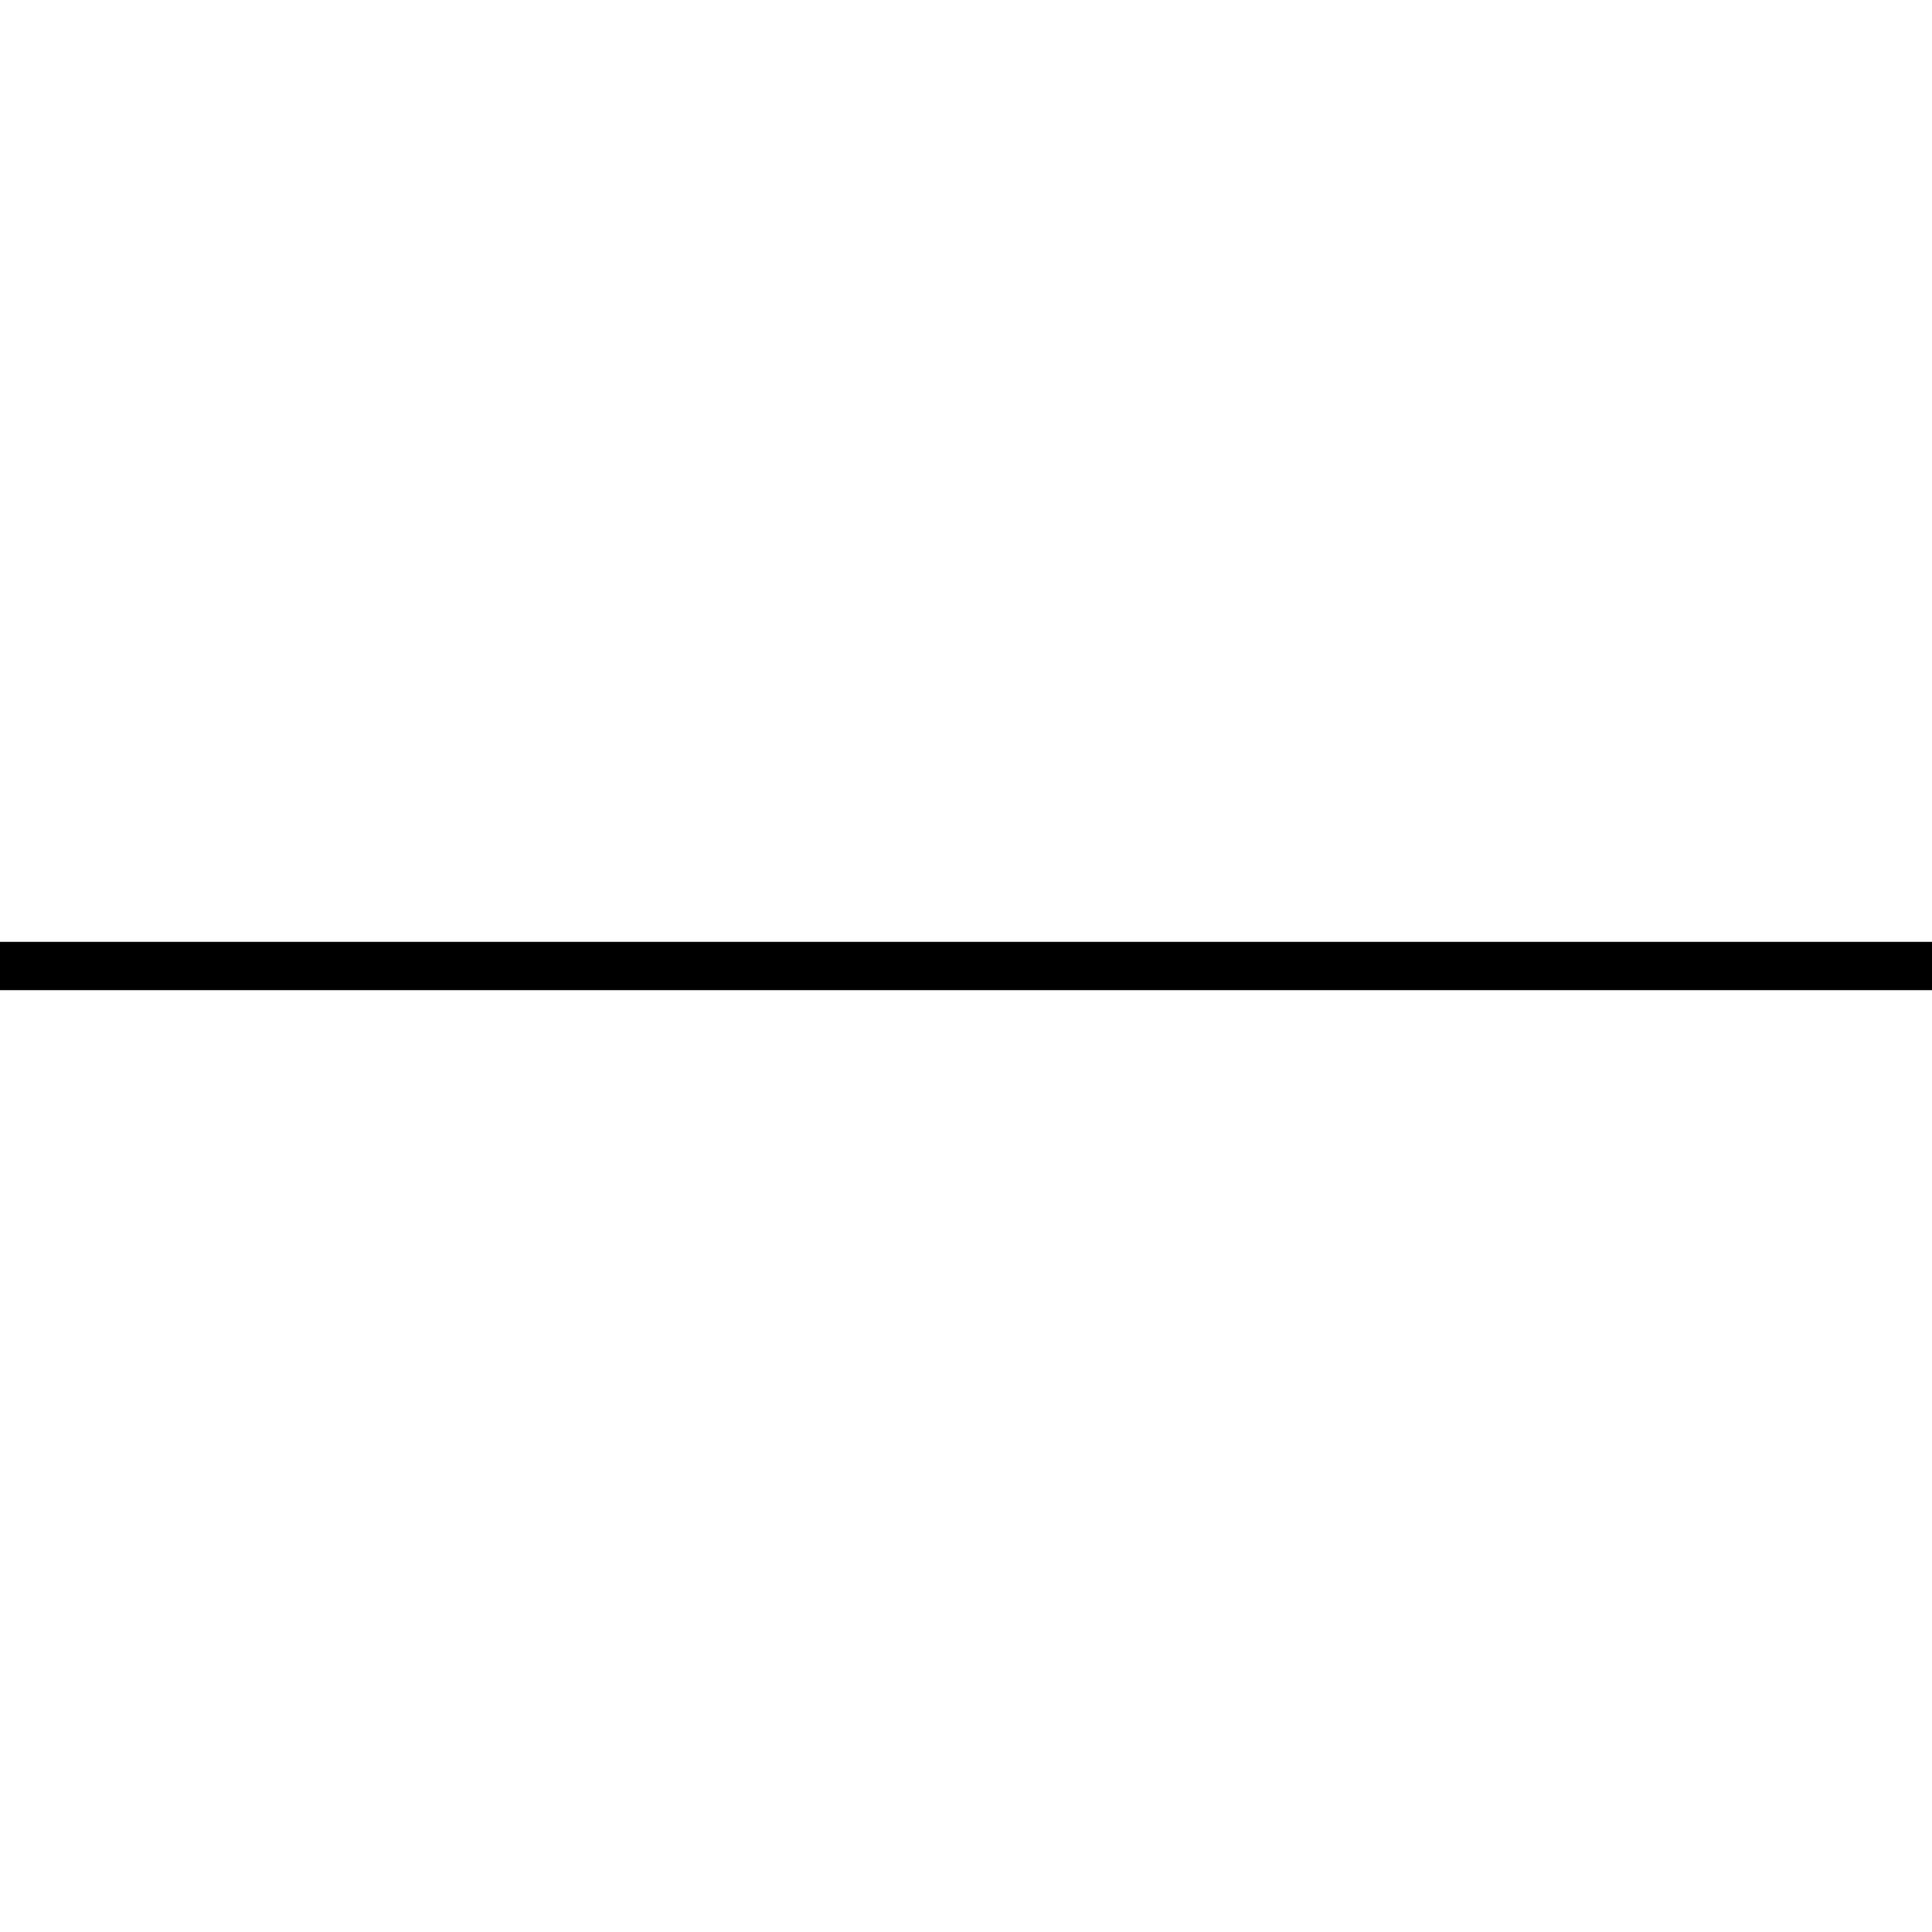
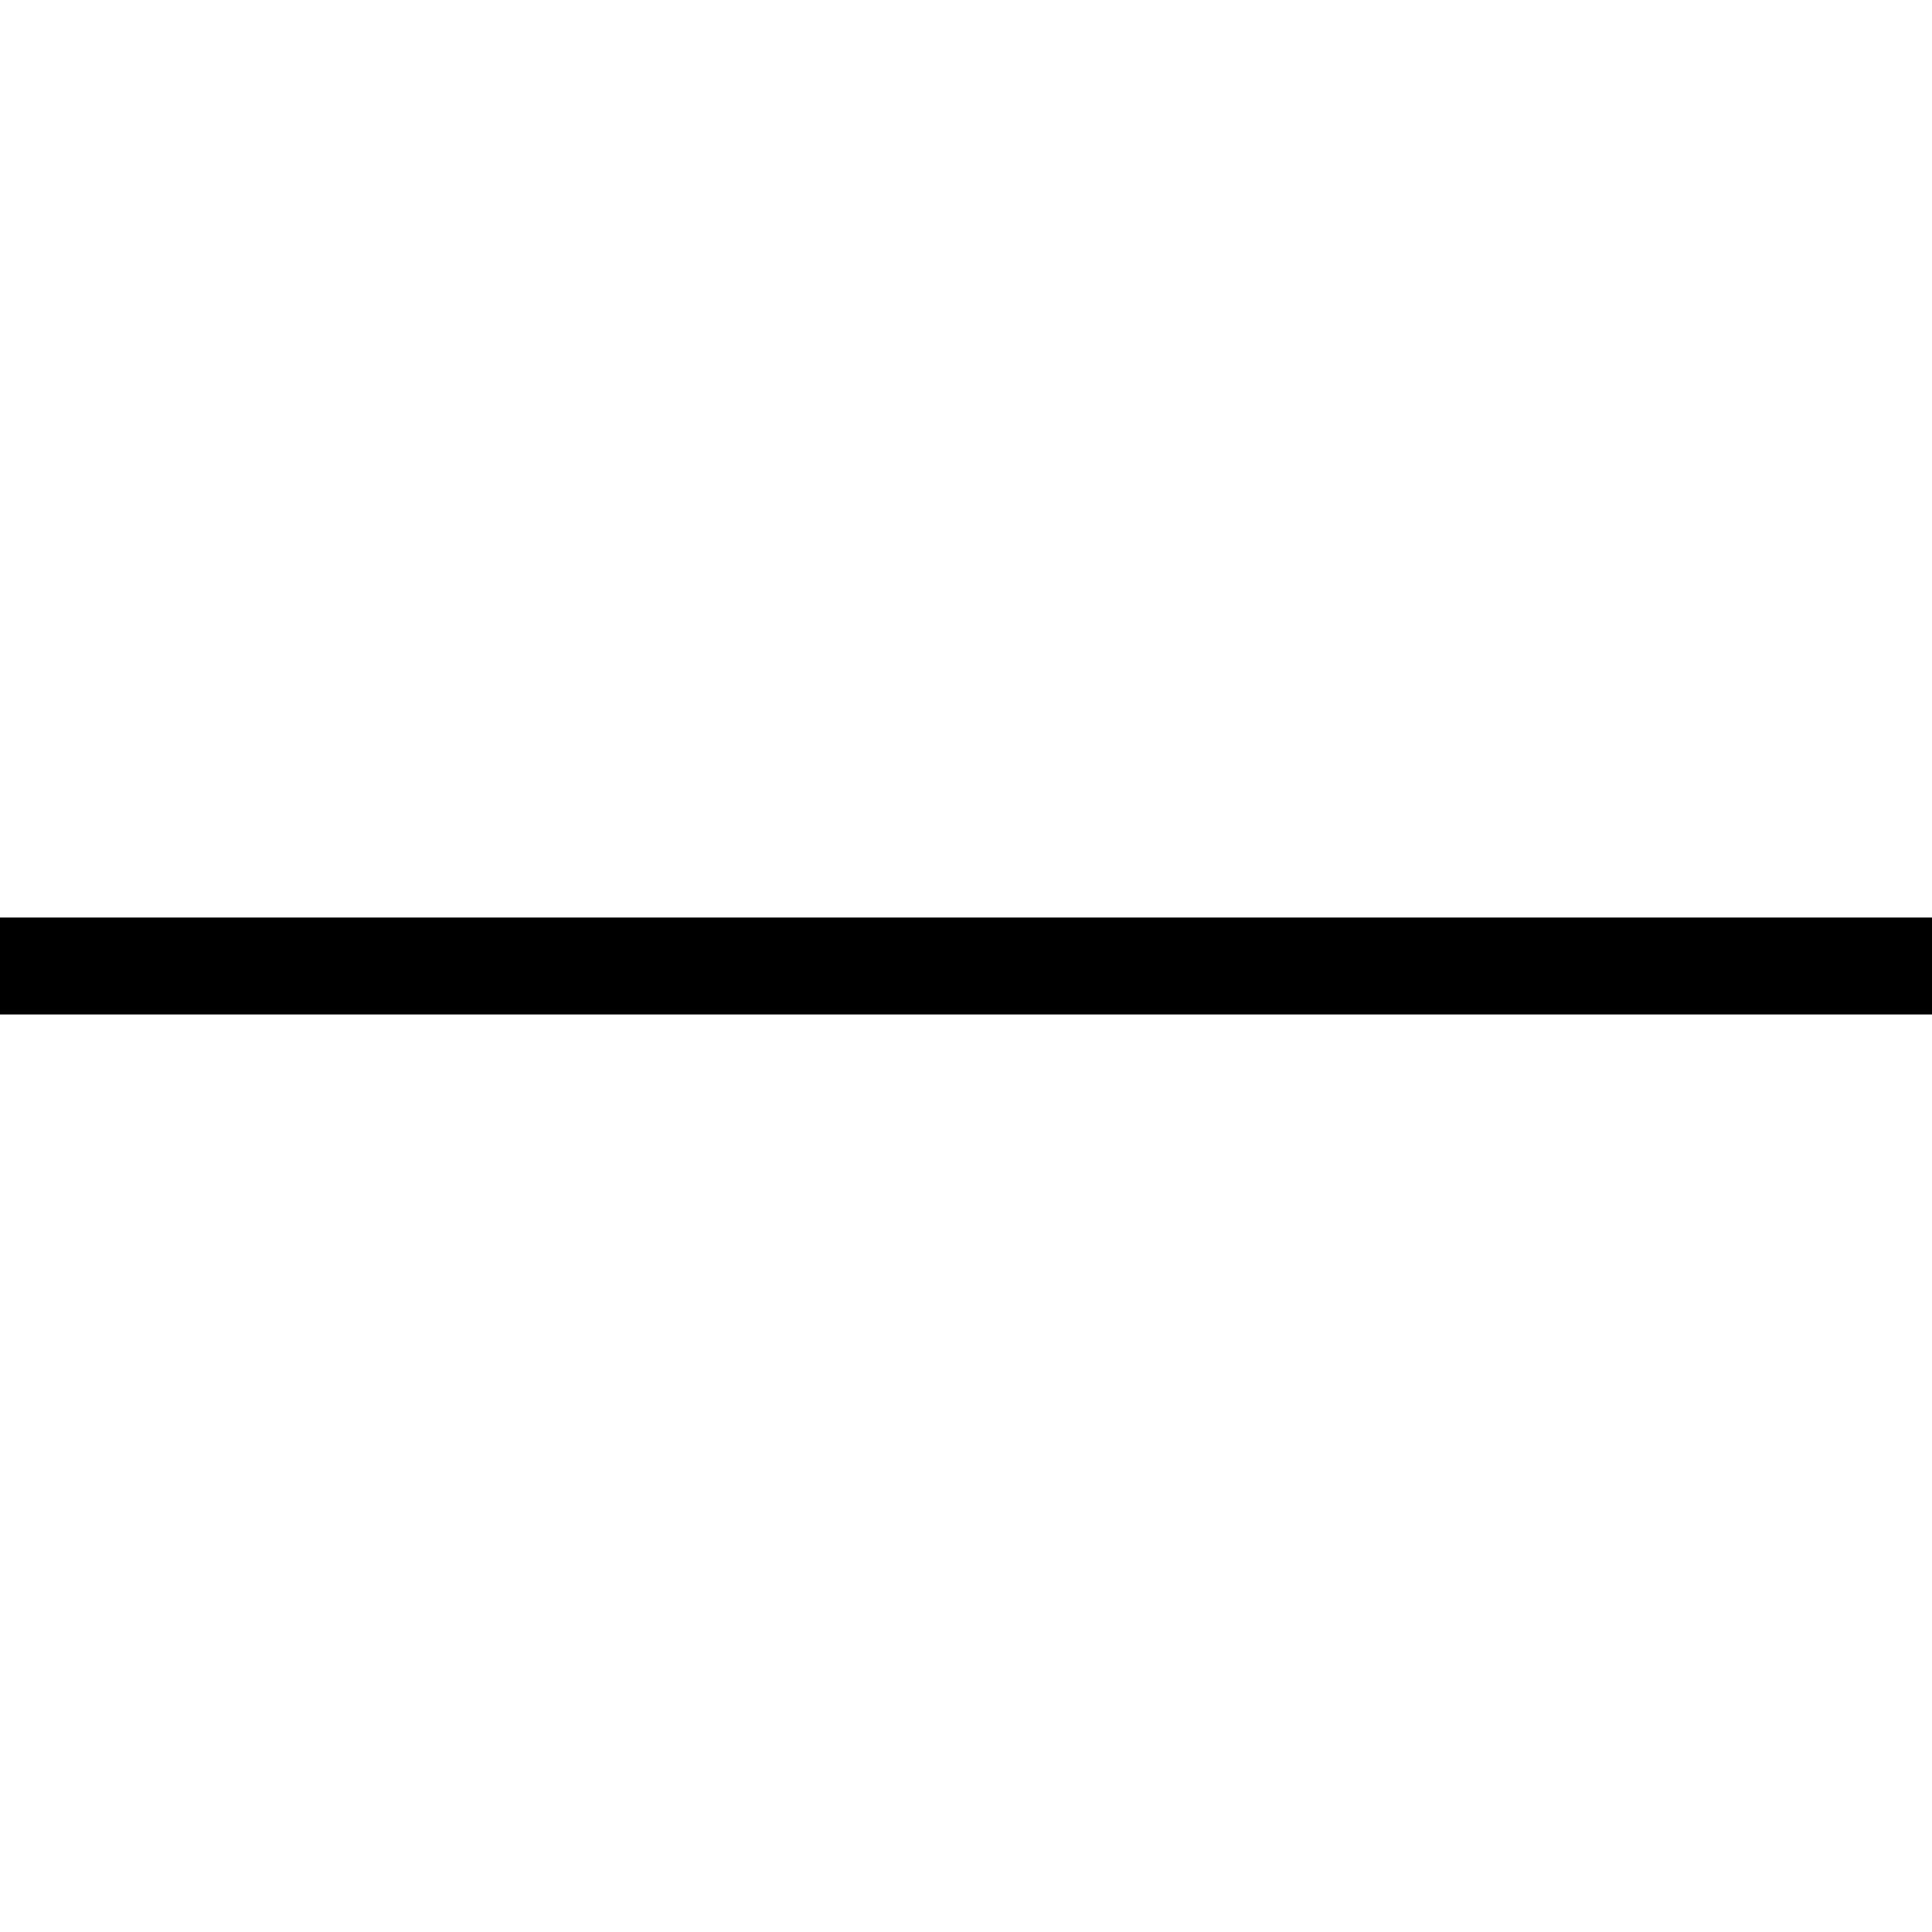
<svg xmlns="http://www.w3.org/2000/svg" viewBox="0 0 40 40" fill="none">
-   <g clip-path="url(#clip0_236_3)">
-     <path d="M40 20L-3.72529e-07 20" stroke="currentColor" stroke-linecap="square" />
-   </g>
-   <defs>
-     <clipPath id="clip0_236_3">
-       <rect width="40" height="40" fill="currentColor" />
-     </clipPath>
-   </defs>
+   <path d="M39 20L1 20" stroke="currentColor" stroke-width="2" stroke-linecap="square" />
</svg>
